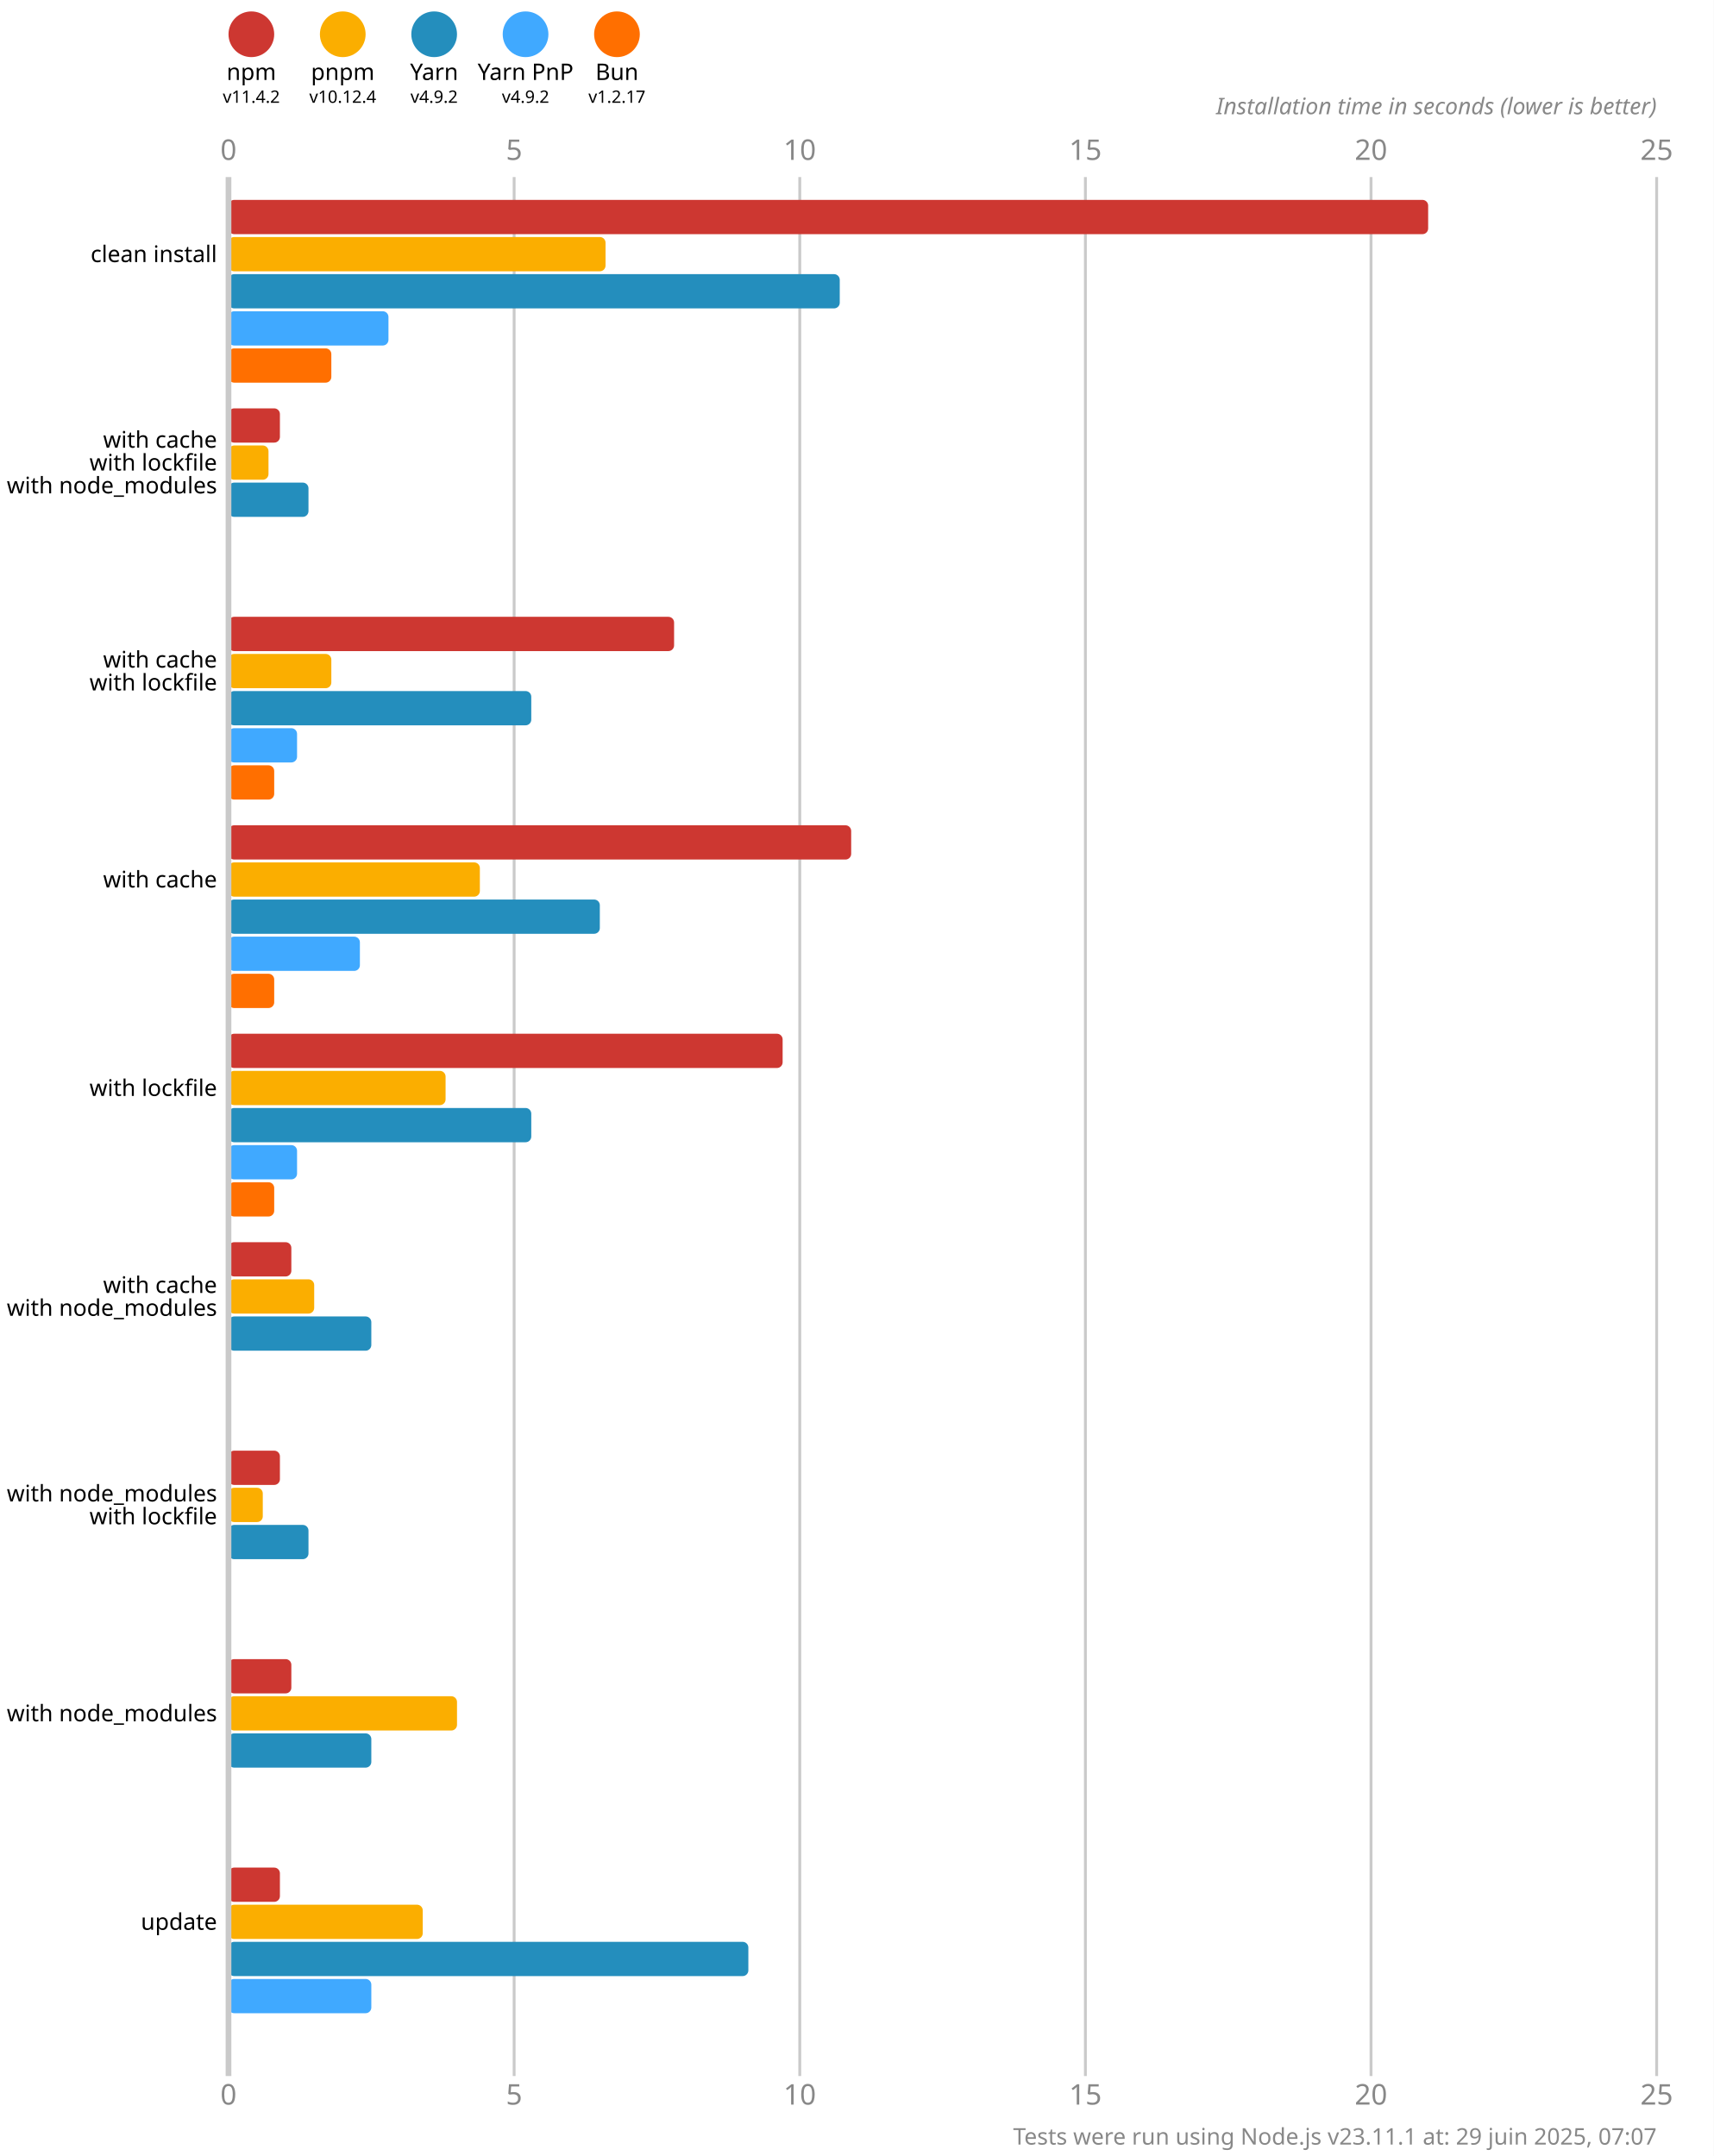
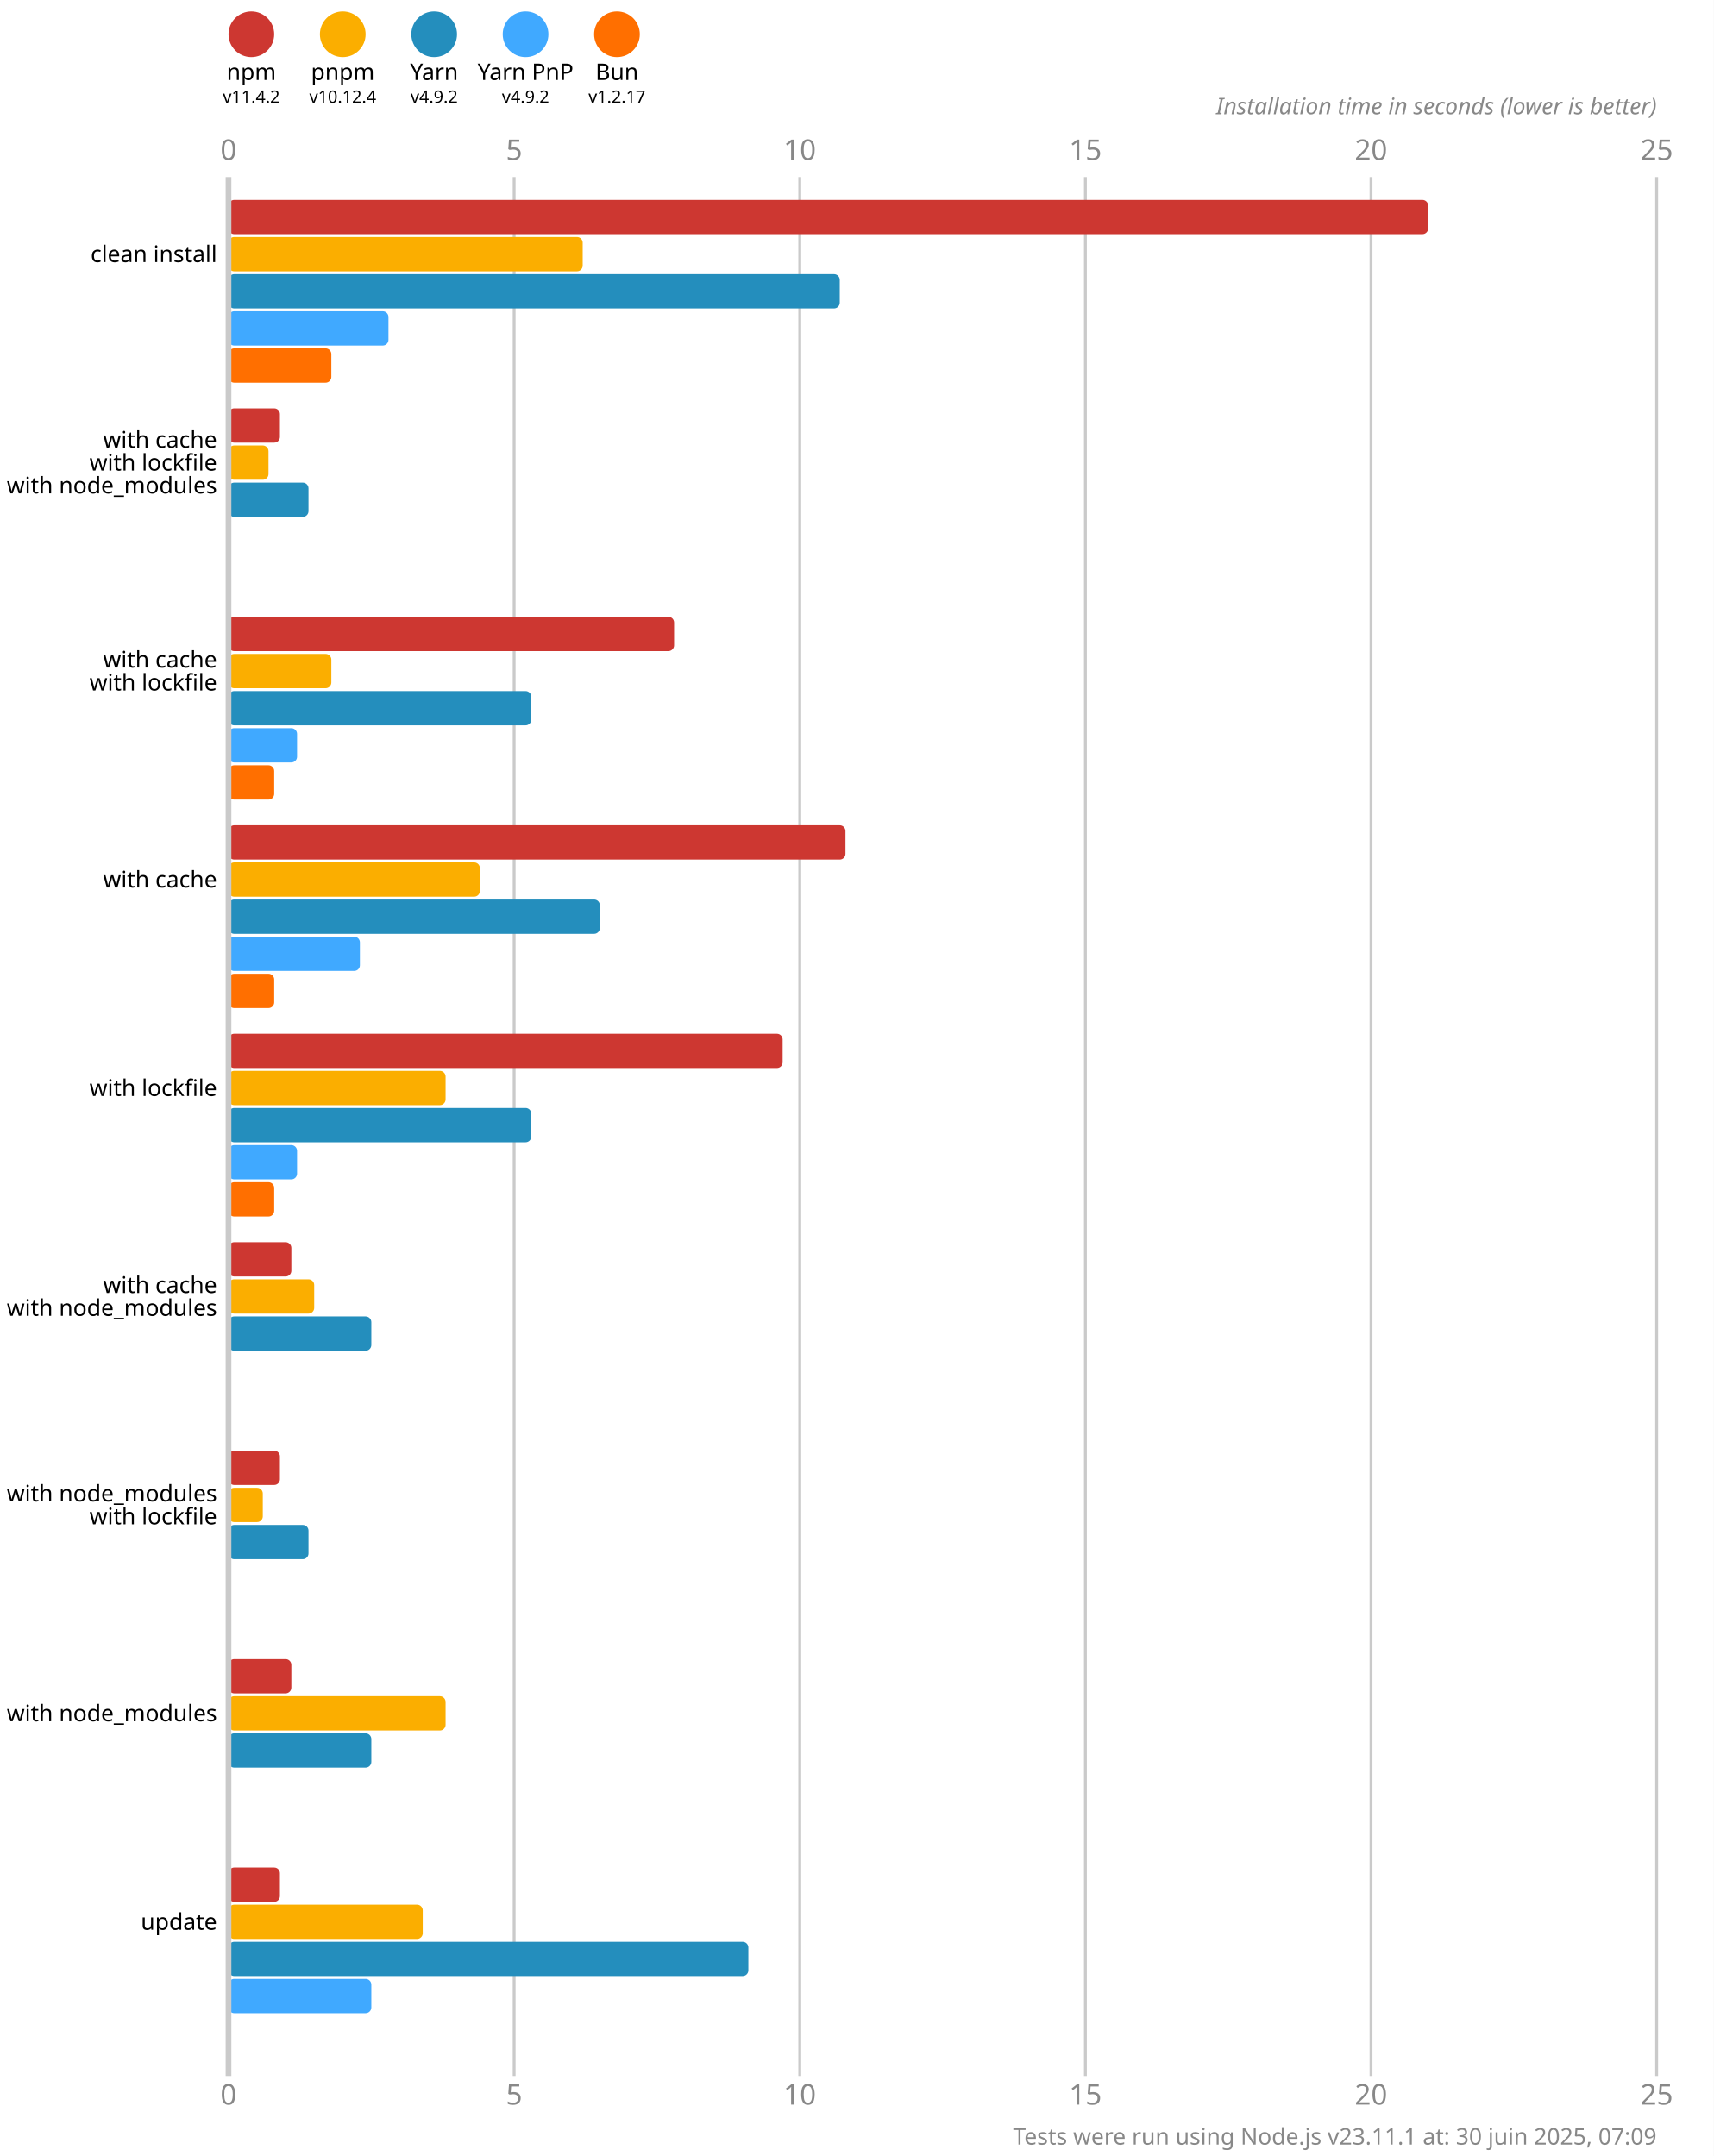
<svg xmlns="http://www.w3.org/2000/svg" version="1.1" viewBox="0 0 300 377.5">
  <style>
    .font { font-family: sans-serif; }
    .s3 { font-size: 3px; }
    .s4 { font-size: 4px; }
    .s5 { font-size: 5px; }
    .line { stroke: #cacaca; }
    .width { stroke-width: 0.5; }
    .text { fill: #888; }
  </style>
  <rect x="0" y="0" width="300" height="377.5" fill="#fff" />
  <circle cx="44" cy="6" r="4" fill="#cd3731" />
  <text x="44" y="14" class="font s4" text-anchor="middle">npm</text>
  <text x="44" y="18" class="font s3" text-anchor="middle">v11.4.2</text>
  <circle cx="60" cy="6" r="4" fill="#fbae00" />
  <text x="60" y="14" class="font s4" text-anchor="middle">pnpm</text>
  <text x="60" y="18" class="font s3" text-anchor="middle">v10.12.4</text>
  <circle cx="76" cy="6" r="4" fill="#248ebd" />
  <text x="76" y="14" class="font s4" text-anchor="middle">Yarn</text>
  <text x="76" y="18" class="font s3" text-anchor="middle">v4.9.2</text>
  <circle cx="92" cy="6" r="4" fill="#40a9ff" />
  <text x="92" y="14" class="font s4" text-anchor="middle">Yarn PnP</text>
  <text x="92" y="18" class="font s3" text-anchor="middle">v4.9.2</text>
  <circle cx="108" cy="6" r="4" fill="#ff6f00" />
  <text x="108" y="14" class="font s4" text-anchor="middle">Bun</text>
  <text x="108" y="18" class="font s3" text-anchor="middle">v1.2.17</text>
  <text x="40" y="28" class="font s5 text" text-anchor="middle">0</text>
  <text x="40" y="368.5" class="font s5 text" text-anchor="middle">0</text>
  <line x1="90" y1="31" x2="90" y2="363.5" class="line width" />
  <text x="90" y="28" class="font s5 text" text-anchor="middle">5</text>
  <text x="90" y="368.5" class="font s5 text" text-anchor="middle">5</text>
  <line x1="140" y1="31" x2="140" y2="363.5" class="line width" />
  <text x="140" y="28" class="font s5 text" text-anchor="middle">10</text>
  <text x="140" y="368.5" class="font s5 text" text-anchor="middle">10</text>
  <line x1="190" y1="31" x2="190" y2="363.5" class="line width" />
  <text x="190" y="28" class="font s5 text" text-anchor="middle">15</text>
  <text x="190" y="368.5" class="font s5 text" text-anchor="middle">15</text>
  <line x1="240" y1="31" x2="240" y2="363.5" class="line width" />
  <text x="240" y="28" class="font s5 text" text-anchor="middle">20</text>
  <text x="240" y="368.5" class="font s5 text" text-anchor="middle">20</text>
  <line x1="290" y1="31" x2="290" y2="363.5" class="line width" />
  <text x="290" y="28" class="font s5 text" text-anchor="middle">25</text>
  <text x="290" y="368.5" class="font s5 text" text-anchor="middle">25</text>
  <text x="290" y="20" class="font s4 text" font-style="italic" text-anchor="end">Installation time in seconds (lower is better)</text>
  <rect x="40" y="35" width="210" height="6" fill="#cd3731" rx="1" ry="1" />
-   <rect x="40" y="41.5" width="66" height="6" fill="#fbae00" rx="1" ry="1" />
+   <rect x="40" y="41.5" width="62" height="6" fill="#fbae00" rx="1" ry="1" />
  <rect x="40" y="48" width="107" height="6" fill="#248ebd" rx="1" ry="1" />
  <rect x="40" y="54.5" width="28" height="6" fill="#40a9ff" rx="1" ry="1" />
  <rect x="40" y="61" width="18" height="6" fill="#ff6f00" rx="1" ry="1" />
  <rect x="40" y="71.5" width="9" height="6" fill="#cd3731" rx="1" ry="1" />
  <rect x="40" y="78" width="7" height="6" fill="#fbae00" rx="1" ry="1" />
  <rect x="40" y="84.5" width="14" height="6" fill="#248ebd" rx="1" ry="1" />
  <rect x="40" y="91" width="0" height="6" fill="#40a9ff" rx="1" ry="1" />
  <rect x="40" y="97.5" width="0" height="6" fill="#ff6f00" rx="1" ry="1" />
  <rect x="40" y="108" width="78" height="6" fill="#cd3731" rx="1" ry="1" />
  <rect x="40" y="114.5" width="18" height="6" fill="#fbae00" rx="1" ry="1" />
  <rect x="40" y="121" width="53" height="6" fill="#248ebd" rx="1" ry="1" />
  <rect x="40" y="127.5" width="12" height="6" fill="#40a9ff" rx="1" ry="1" />
  <rect x="40" y="134" width="8" height="6" fill="#ff6f00" rx="1" ry="1" />
-   <rect x="40" y="144.5" width="109" height="6" fill="#cd3731" rx="1" ry="1" />
+   <rect x="40" y="144.5" width="108" height="6" fill="#cd3731" rx="1" ry="1" />
  <rect x="40" y="151" width="44" height="6" fill="#fbae00" rx="1" ry="1" />
  <rect x="40" y="157.5" width="65" height="6" fill="#248ebd" rx="1" ry="1" />
  <rect x="40" y="164" width="23" height="6" fill="#40a9ff" rx="1" ry="1" />
  <rect x="40" y="170.5" width="8" height="6" fill="#ff6f00" rx="1" ry="1" />
  <rect x="40" y="181" width="97" height="6" fill="#cd3731" rx="1" ry="1" />
  <rect x="40" y="187.5" width="38" height="6" fill="#fbae00" rx="1" ry="1" />
  <rect x="40" y="194" width="53" height="6" fill="#248ebd" rx="1" ry="1" />
  <rect x="40" y="200.5" width="12" height="6" fill="#40a9ff" rx="1" ry="1" />
  <rect x="40" y="207" width="8" height="6" fill="#ff6f00" rx="1" ry="1" />
  <rect x="40" y="217.5" width="11" height="6" fill="#cd3731" rx="1" ry="1" />
  <rect x="40" y="224" width="15" height="6" fill="#fbae00" rx="1" ry="1" />
  <rect x="40" y="230.5" width="25" height="6" fill="#248ebd" rx="1" ry="1" />
  <rect x="40" y="237" width="0" height="6" fill="#40a9ff" rx="1" ry="1" />
  <rect x="40" y="243.5" width="0" height="6" fill="#ff6f00" rx="1" ry="1" />
  <rect x="40" y="254" width="9" height="6" fill="#cd3731" rx="1" ry="1" />
  <rect x="40" y="260.5" width="6" height="6" fill="#fbae00" rx="1" ry="1" />
  <rect x="40" y="267" width="14" height="6" fill="#248ebd" rx="1" ry="1" />
  <rect x="40" y="273.5" width="0" height="6" fill="#40a9ff" rx="1" ry="1" />
  <rect x="40" y="280" width="0" height="6" fill="#ff6f00" rx="1" ry="1" />
  <rect x="40" y="290.5" width="11" height="6" fill="#cd3731" rx="1" ry="1" />
-   <rect x="40" y="297" width="40" height="6" fill="#fbae00" rx="1" ry="1" />
+   <rect x="40" y="297" width="38" height="6" fill="#fbae00" rx="1" ry="1" />
  <rect x="40" y="303.5" width="25" height="6" fill="#248ebd" rx="1" ry="1" />
  <rect x="40" y="310" width="0" height="6" fill="#40a9ff" rx="1" ry="1" />
  <rect x="40" y="316.5" width="0" height="6" fill="#ff6f00" rx="1" ry="1" />
  <rect x="40" y="327" width="9" height="6" fill="#cd3731" rx="1" ry="1" />
  <rect x="40" y="333.5" width="34" height="6" fill="#fbae00" rx="1" ry="1" />
  <rect x="40" y="340" width="91" height="6" fill="#248ebd" rx="1" ry="1" />
  <rect x="40" y="346.5" width="25" height="6" fill="#40a9ff" rx="1" ry="1" />
  <rect x="40" y="353" width="0" height="6" fill="#ff6f00" rx="1" ry="1" />
  <line x1="40" y1="31" x2="40" y2="363.5" class="line" />
  <text x="38" y="44.5" class="font s4" dominant-baseline="middle" text-anchor="end">clean install</text>
  <text x="38" y="77" class="font s4" dominant-baseline="middle" text-anchor="end">with cache</text>
  <text x="38" y="81" class="font s4" dominant-baseline="middle" text-anchor="end">with lockfile</text>
  <text x="38" y="85" class="font s4" dominant-baseline="middle" text-anchor="end">with node_modules</text>
  <text x="38" y="115.5" class="font s4" dominant-baseline="middle" text-anchor="end">with cache</text>
  <text x="38" y="119.5" class="font s4" dominant-baseline="middle" text-anchor="end">with lockfile</text>
  <text x="38" y="154" class="font s4" dominant-baseline="middle" text-anchor="end">with cache</text>
  <text x="38" y="190.5" class="font s4" dominant-baseline="middle" text-anchor="end">with lockfile</text>
  <text x="38" y="225" class="font s4" dominant-baseline="middle" text-anchor="end">with cache</text>
  <text x="38" y="229" class="font s4" dominant-baseline="middle" text-anchor="end">with node_modules</text>
  <text x="38" y="261.5" class="font s4" dominant-baseline="middle" text-anchor="end">with node_modules</text>
  <text x="38" y="265.5" class="font s4" dominant-baseline="middle" text-anchor="end">with lockfile</text>
  <text x="38" y="300" class="font s4" dominant-baseline="middle" text-anchor="end">with node_modules</text>
  <text x="38" y="336.5" class="font s4" dominant-baseline="middle" text-anchor="end">update</text>
-   <text x="290" y="375.5" class="font s4 text" text-anchor="end">Tests were run using Node.js v23.11.1 at: 29 juin 2025, 07:07</text>
+   <text x="290" y="375.5" class="font s4 text" text-anchor="end">Tests were run using Node.js v23.11.1 at: 30 juin 2025, 07:09</text>
</svg>
